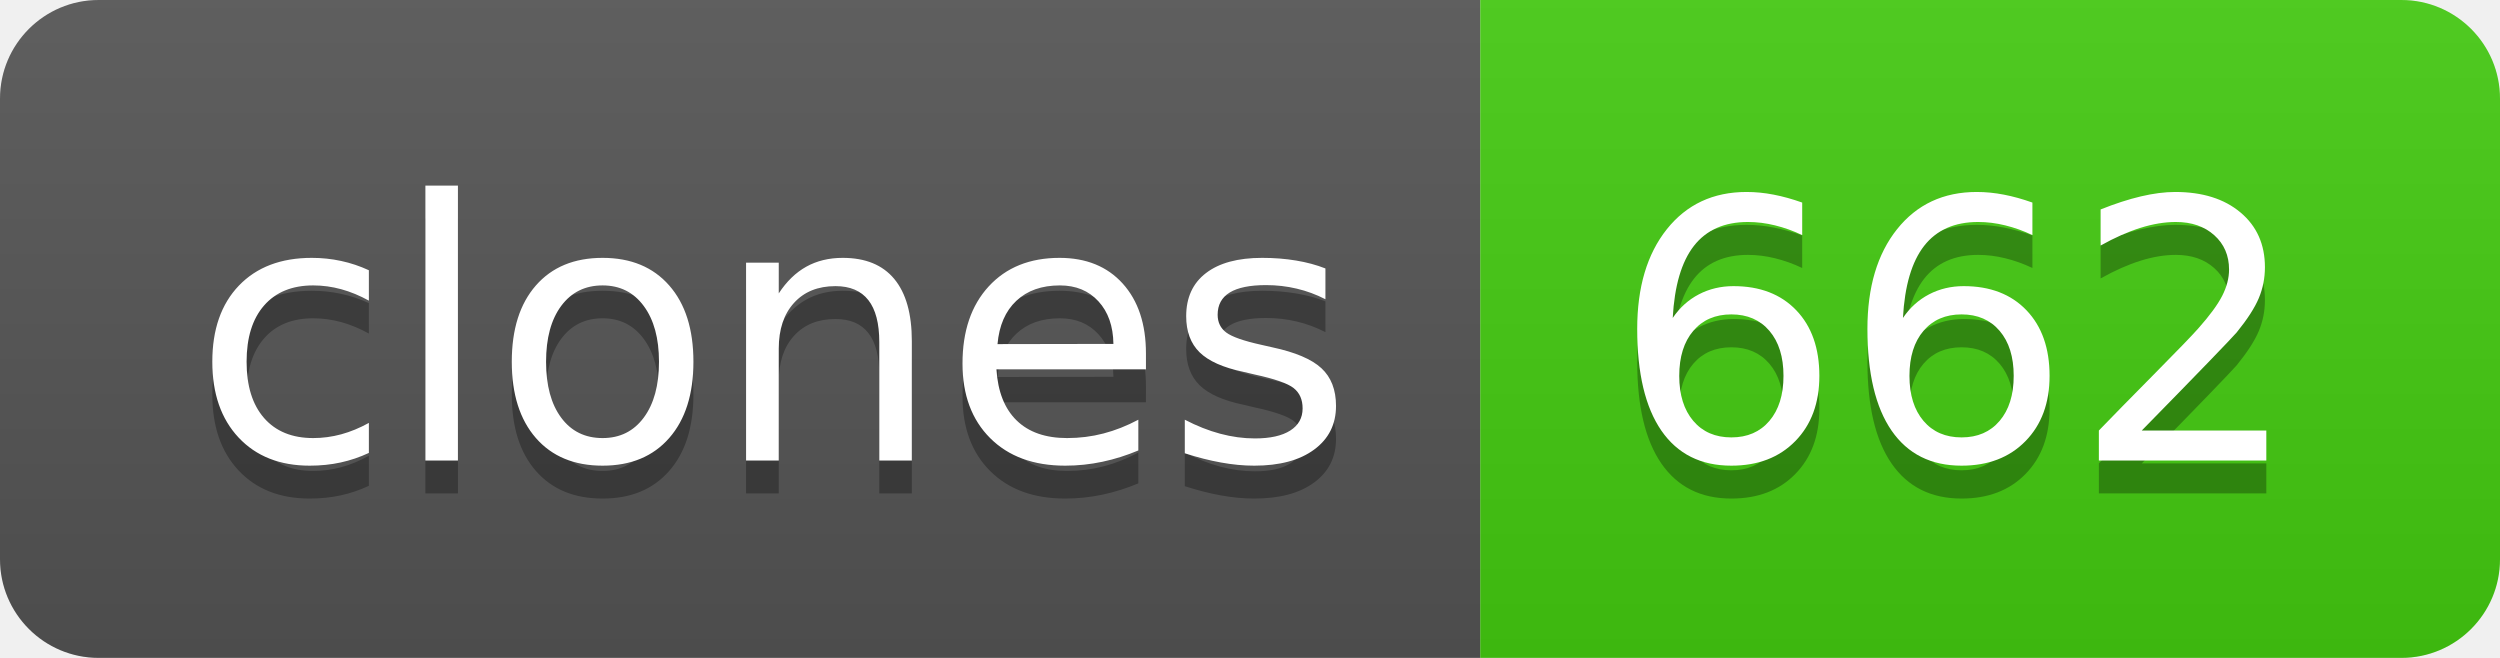
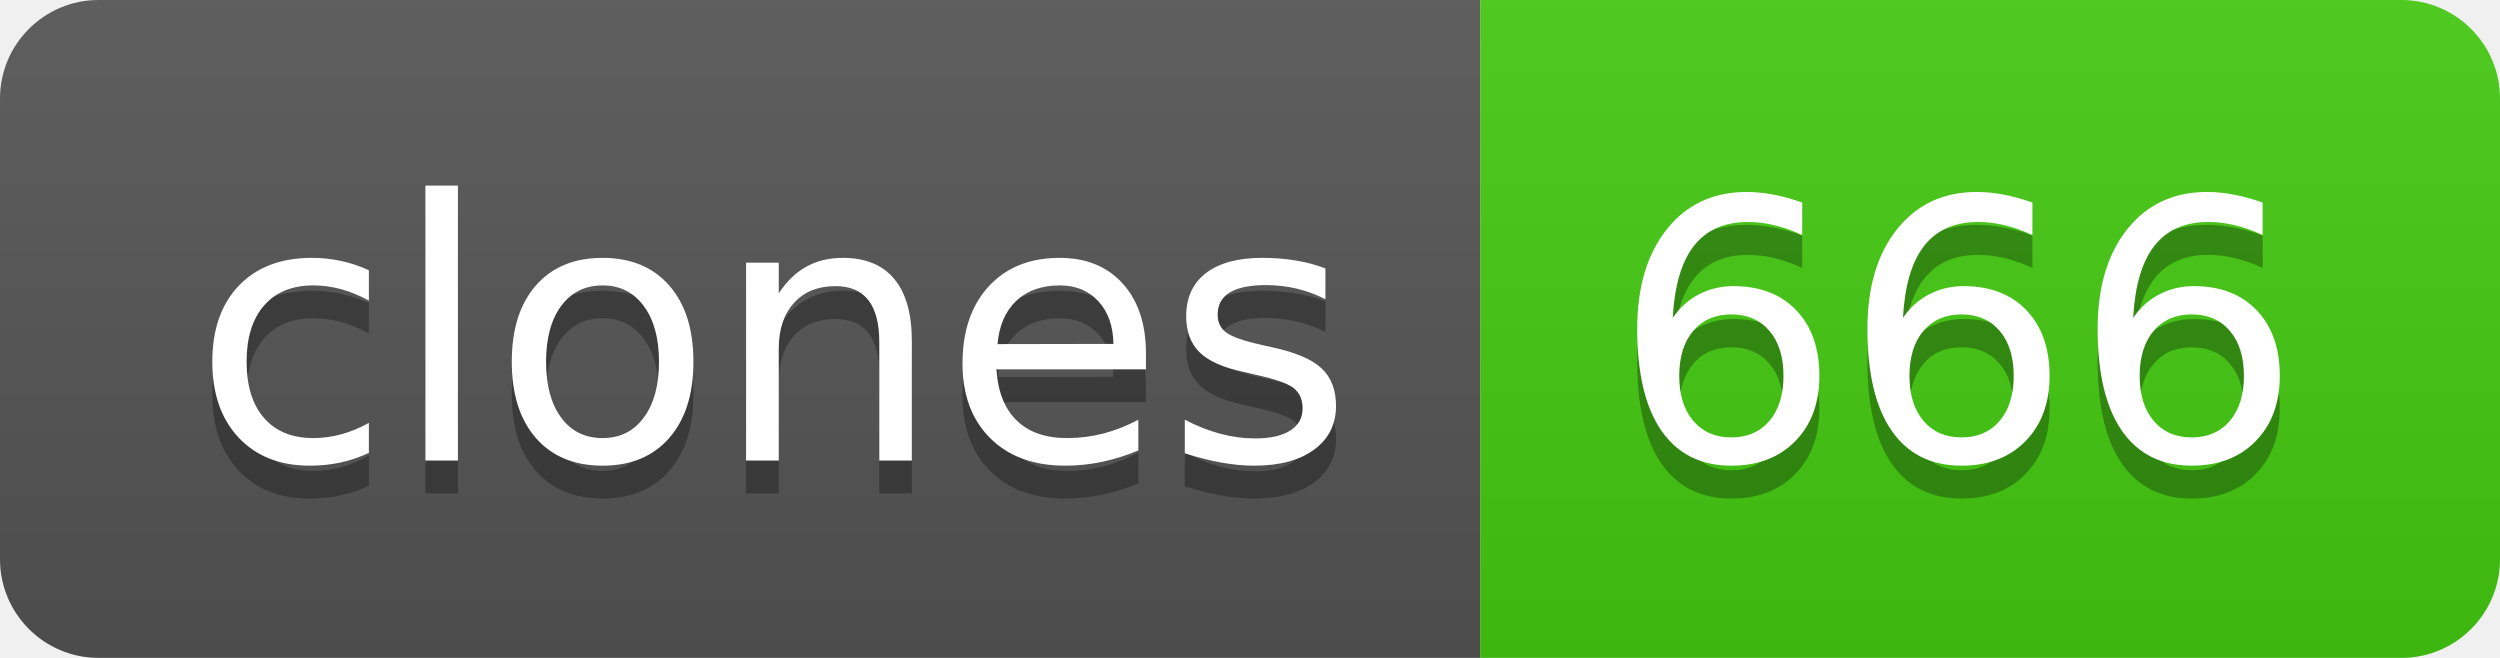
- <svg xmlns="http://www.w3.org/2000/svg" width="76" height="20" role="img" aria-label="clones: 662">
+ <svg xmlns="http://www.w3.org/2000/svg" width="76" height="20" role="img" aria-label="clones: 666">
  <linearGradient id="s" x2="0" y2="100%">
    <stop offset="0" stop-color="#bbb" stop-opacity=".1" />
    <stop offset="1" stop-opacity=".1" />
  </linearGradient>
  <clipPath id="r">
    <rect width="76" height="20" rx="3" fill="#fff" />
  </clipPath>
  <g clip-path="url(#r)">
    <rect width="45" height="20" fill="#555" />
    <rect x="45" width="31" height="20" fill="#4c1" />
    <rect width="76" height="20" fill="url(#s)" />
  </g>
  <g fill="#fff" text-anchor="middle" font-family="Verdana,Geneva,DejaVu Sans,sans-serif" text-rendering="geometricPrecision" font-size="110">
    <text aria-hidden="true" x="235" y="150" fill="#010101" fill-opacity=".3" transform="scale(.1)" textLength="350">clones</text>
    <text x="235" y="140" transform="scale(.1)" fill="#fff" textLength="350">clones</text>
-     <text aria-hidden="true" x="595" y="150" fill="#010101" fill-opacity=".3" transform="scale(.1)" textLength="210">662</text>
-     <text x="595" y="140" transform="scale(.1)" fill="#fff" textLength="210">662</text>
+     <text aria-hidden="true" x="595" y="150" fill="#010101" fill-opacity=".3" transform="scale(.1)" textLength="210">666</text>
+     <text x="595" y="140" transform="scale(.1)" fill="#fff" textLength="210">666</text>
  </g>
</svg>
